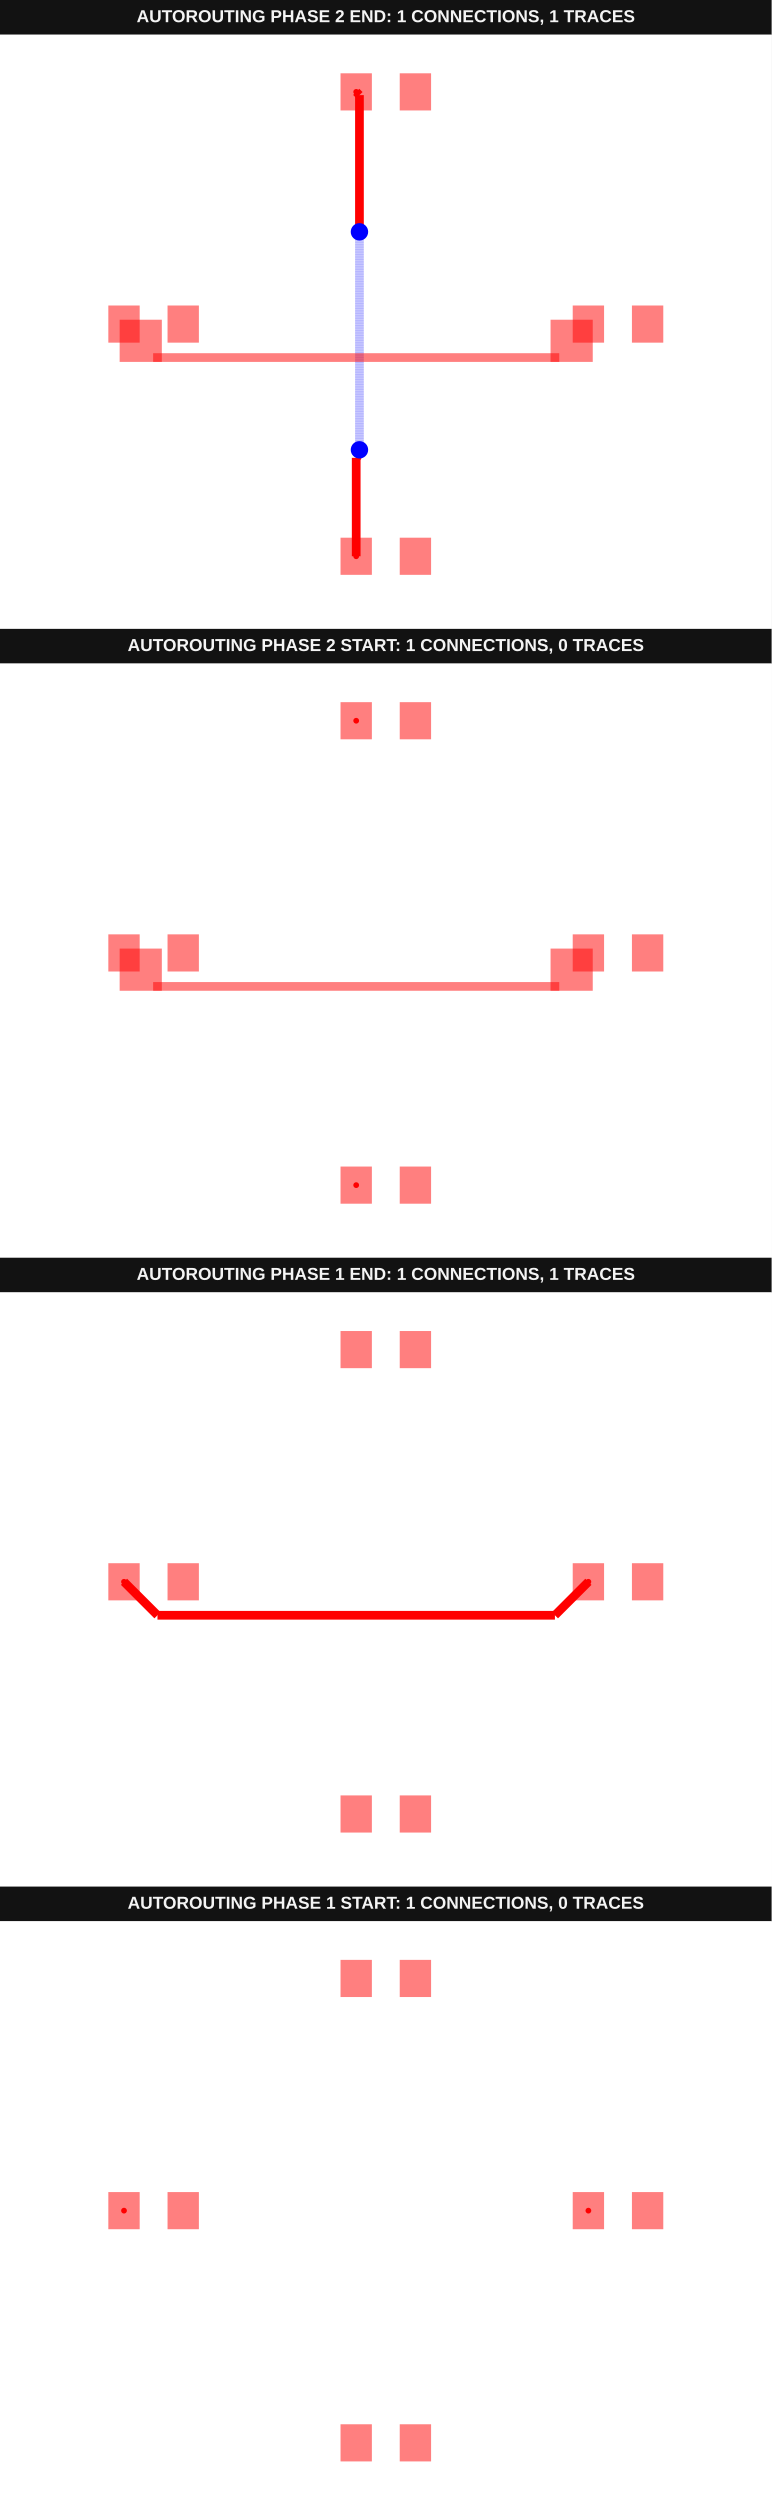
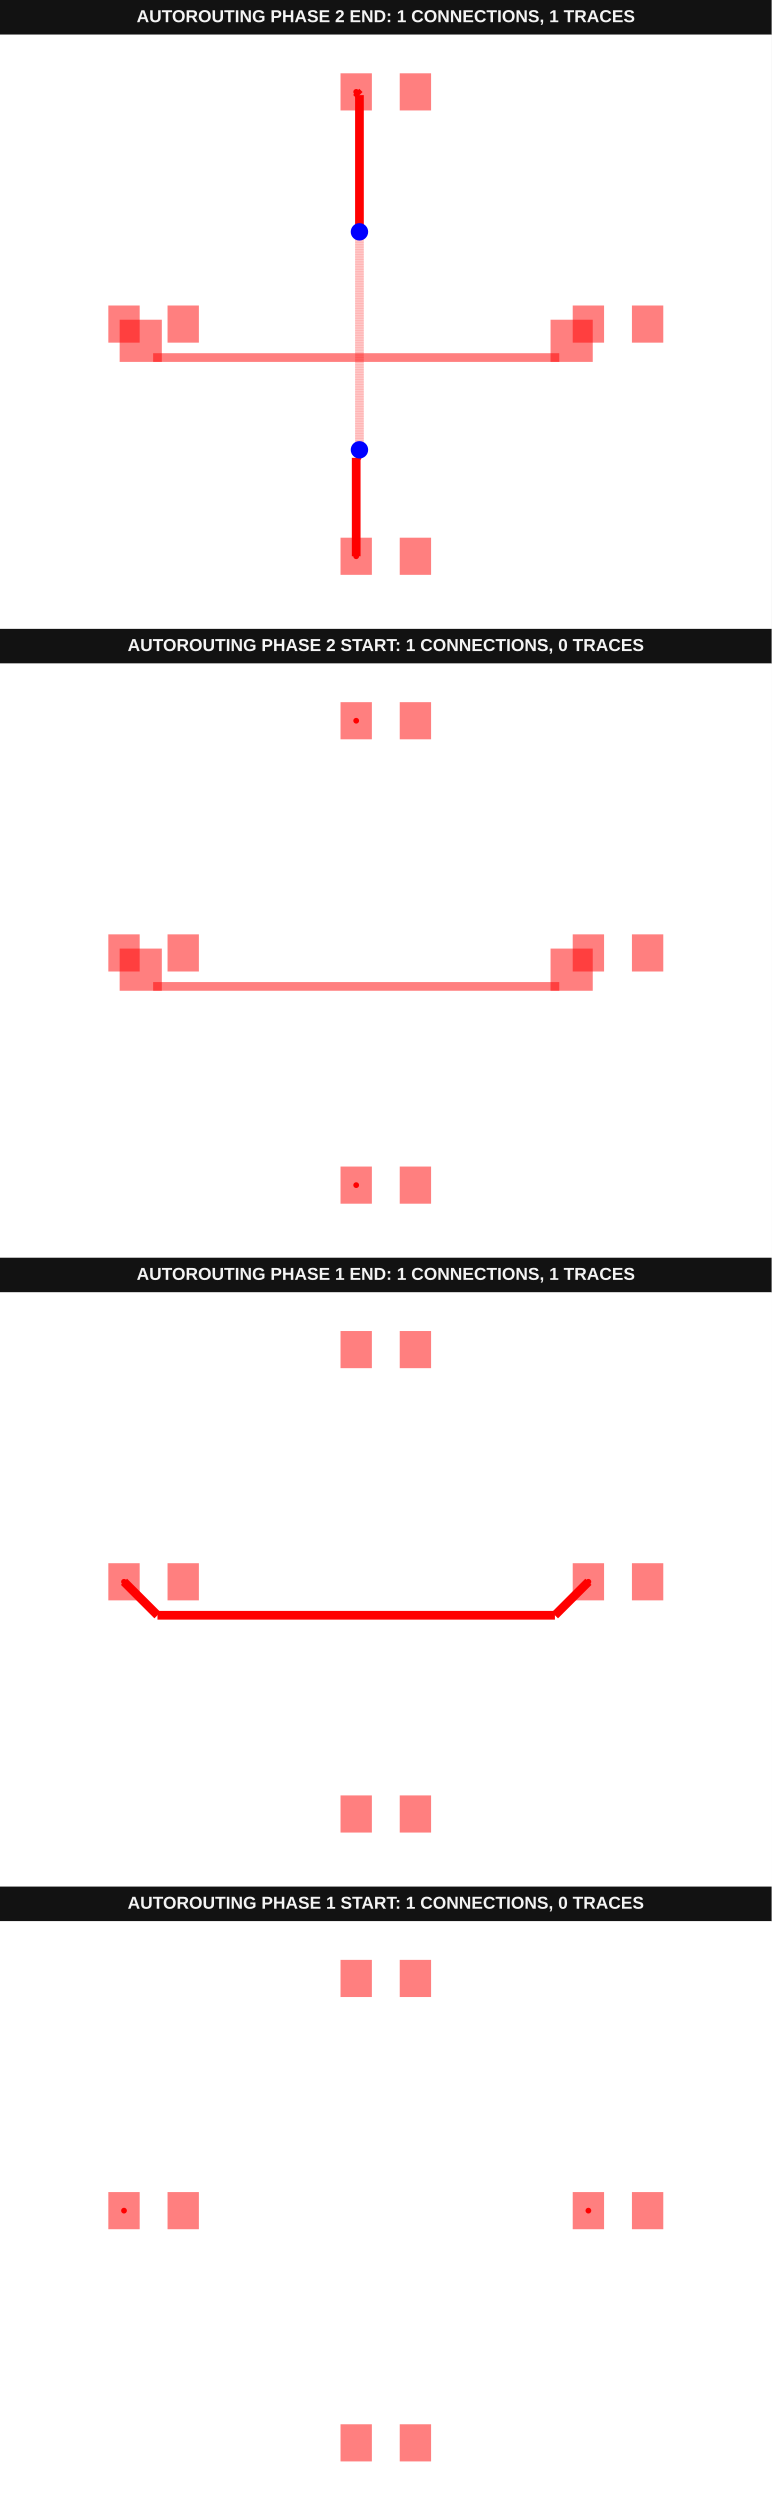
<svg xmlns="http://www.w3.org/2000/svg" width="800" height="2592" viewBox="0 0 800 2592" data-testid="autoroutingphase-connection-phase-index-horizontal-first-autorouting-srj-stack">
  <g transform="translate(0, 0) scale(1, 1) translate(0, 0)">
    <g transform="translate(0, 0) scale(1, 1) translate(0, 0)">
      <rect x="0" y="0" width="800" height="36" fill="#121212" />
      <text x="400" y="23" fill="#f4f4f4" font-family="Arial, sans-serif" font-size="18" font-weight="700" text-anchor="middle">AUTOROUTING PHASE 2 END: 1 CONNECTIONS, 1 TRACES</text>
    </g>
    <g transform="translate(0, 36) scale(1, 1) translate(0, 0)">
      <rect width="100%" height="100%" fill="#fff" />
      <g>
-         <polyline data-points="-0.51,-4 -0.51,-2.3041119237727443" data-type="line" data-label="" points="369.306,540.741 369.306,438.673" fill="none" stroke="red" stroke-width="9.028" />
-       </g>
-       <g>
-         <polyline data-points="-0.51,-2.3041119237727443 -0.4717882209163798,-2.265900144689124" data-type="line" data-label="" points="369.306,438.673 371.605,436.374" fill="none" stroke="red" stroke-width="9.028" />
-       </g>
-       <g>
-         <polyline data-points="-0.4717882209163798,-2.265900144689124 -0.4717882209163798,-2.1837882209163797" data-type="line" data-label="" points="371.605,436.374 371.605,431.432" fill="none" stroke="red" stroke-width="9.028" />
-       </g>
-       <g>
-         <polyline data-points="-0.4717882209163798,-2.1837882209163797 -0.454,-2.166" data-type="line" data-label="" points="371.605,431.432 372.676,430.361" fill="none" stroke="red" stroke-width="9.028" />
-       </g>
-       <g>
-         <polyline data-points="-0.454,-2.166 -0.454,1.5824312303832888" data-type="line" data-label="" points="372.676,430.361 372.676,204.761" fill="none" stroke="rgba(0,0,255,0.5)" stroke-width="9.028" stroke-dasharray="0.2 0.2" />
-       </g>
-       <g>
-         <polyline data-points="-0.454,1.5824312303832888 -0.453783851925625,1.5826473784576638" data-type="line" data-label="" points="372.676,204.761 372.689,204.748" fill="none" stroke="rgba(0,0,255,0.5)" stroke-width="9.028" stroke-dasharray="0.2 0.2" />
-       </g>
-       <g>
-         <polyline data-points="-0.453783851925625,1.5826473784576638 -0.453783851925625,1.588783851925625" data-type="line" data-label="" points="372.689,204.748 372.689,204.379" fill="none" stroke="rgba(0,0,255,0.5)" stroke-width="9.028" stroke-dasharray="0.2 0.2" />
-       </g>
-       <g>
-         <polyline data-points="-0.453783851925625,1.588783851925625 -0.454,1.589" data-type="line" data-label="" points="372.689,204.379 372.676,204.366" fill="none" stroke="rgba(0,0,255,0.5)" stroke-width="9.028" stroke-dasharray="0.2 0.2" />
-       </g>
-       <g>
-         <polyline data-points="-0.454,1.589 -0.454,3.944" data-type="line" data-label="" points="372.676,204.366 372.676,62.63" fill="none" stroke="red" stroke-width="9.028" />
-       </g>
-       <g>
-         <polyline data-points="-0.454,3.944 -0.51,4" data-type="line" data-label="" points="372.676,62.63 369.306,59.259" fill="none" stroke="red" stroke-width="9.028" />
+         <polyline data-points="-0.51,-4 -0.51,-2.3041119237727443" data-type="line" data-label="" points="369.306,540.741 369.306,438.673" fill="none" stroke="hsl(0, 100%, 50%)" stroke-width="9.028" />
+       </g>
+       <g>
+         <polyline data-points="-0.51,-2.3041119237727443 -0.4717882209163798,-2.265900144689124" data-type="line" data-label="" points="369.306,438.673 371.605,436.374" fill="none" stroke="hsl(0, 100%, 50%)" stroke-width="9.028" />
+       </g>
+       <g>
+         <polyline data-points="-0.4717882209163798,-2.265900144689124 -0.4717882209163798,-2.1837882209163797" data-type="line" data-label="" points="371.605,436.374 371.605,431.432" fill="none" stroke="hsl(0, 100%, 50%)" stroke-width="9.028" />
+       </g>
+       <g>
+         <polyline data-points="-0.4717882209163798,-2.1837882209163797 -0.454,-2.166" data-type="line" data-label="" points="371.605,431.432 372.676,430.361" fill="none" stroke="hsl(0, 100%, 50%)" stroke-width="9.028" />
+       </g>
+       <g>
+         <polyline data-points="-0.454,-2.166 -0.454,1.5824312303832888" data-type="line" data-label="" points="372.676,430.361 372.676,204.761" fill="none" stroke="rgba(255,0,0,0.5)" stroke-width="9.028" stroke-dasharray="0.2 0.2" />
+       </g>
+       <g>
+         <polyline data-points="-0.454,1.5824312303832888 -0.453783851925625,1.5826473784576638" data-type="line" data-label="" points="372.676,204.761 372.689,204.748" fill="none" stroke="rgba(255,0,0,0.5)" stroke-width="9.028" stroke-dasharray="0.2 0.2" />
+       </g>
+       <g>
+         <polyline data-points="-0.453783851925625,1.5826473784576638 -0.453783851925625,1.588783851925625" data-type="line" data-label="" points="372.689,204.748 372.689,204.379" fill="none" stroke="rgba(255,0,0,0.5)" stroke-width="9.028" stroke-dasharray="0.2 0.2" />
+       </g>
+       <g>
+         <polyline data-points="-0.453783851925625,1.588783851925625 -0.454,1.589" data-type="line" data-label="" points="372.689,204.379 372.676,204.366" fill="none" stroke="rgba(255,0,0,0.5)" stroke-width="9.028" stroke-dasharray="0.2 0.2" />
+       </g>
+       <g>
+         <polyline data-points="-0.454,1.589 -0.454,3.944" data-type="line" data-label="" points="372.676,204.366 372.676,62.63" fill="none" stroke="hsl(0, 100%, 50%)" stroke-width="9.028" />
+       </g>
+       <g>
+         <polyline data-points="-0.454,3.944 -0.51,4" data-type="line" data-label="" points="372.676,62.63 369.306,59.259" fill="none" stroke="hsl(0, 100%, 50%)" stroke-width="9.028" />
      </g>
      <g>
        <rect data-type="rect" data-label="top" data-x="-4.51" data-y="0" x="112.315" y="280.741" width="32.5" height="38.519" fill="rgba(255,0,0,0.5)" stroke="black" stroke-width="0.017" />
      </g>
      <g>
        <rect data-type="rect" data-label="top" data-x="-3.49" data-y="0" x="173.704" y="280.741" width="32.5" height="38.519" fill="rgba(255,0,0,0.5)" stroke="black" stroke-width="0.017" />
      </g>
      <g>
        <rect data-type="rect" data-label="top" data-x="3.49" data-y="0" x="593.796" y="280.741" width="32.5" height="38.519" fill="rgba(255,0,0,0.5)" stroke="black" stroke-width="0.017" />
      </g>
      <g>
        <rect data-type="rect" data-label="top" data-x="4.51" data-y="0" x="655.185" y="280.741" width="32.5" height="38.519" fill="rgba(255,0,0,0.5)" stroke="black" stroke-width="0.017" />
      </g>
      <g>
        <rect data-type="rect" data-label="top source_trace_1" data-x="-0.51" data-y="-4" x="353.056" y="521.481" width="32.5" height="38.519" fill="rgba(255,0,0,0.5)" stroke="black" stroke-width="0.017" />
      </g>
      <g>
        <rect data-type="rect" data-label="top" data-x="0.51" data-y="-4" x="414.444" y="521.481" width="32.5" height="38.519" fill="rgba(255,0,0,0.5)" stroke="black" stroke-width="0.017" />
      </g>
      <g>
        <rect data-type="rect" data-label="top source_trace_1" data-x="-0.51" data-y="4" x="353.056" y="40" width="32.5" height="38.519" fill="rgba(255,0,0,0.5)" stroke="black" stroke-width="0.017" />
      </g>
      <g>
        <rect data-type="rect" data-label="top" data-x="0.51" data-y="4" x="414.444" y="40" width="32.5" height="38.519" fill="rgba(255,0,0,0.5)" stroke="black" stroke-width="0.017" />
      </g>
      <g>
        <rect data-type="rect" data-label="top" data-x="3.2016193453450206" data-y="-0.28838065465497975" x="570.82" y="295.486" width="43.74" height="43.74" fill="rgba(255,0,0,0.5)" stroke="black" stroke-width="0.017" />
      </g>
      <g>
        <rect data-type="rect" data-label="top" data-x="-0.5099999999999998" data-y="-0.5767613093099595" x="158.763" y="330.199" width="421.084" height="9.028" fill="rgba(255,0,0,0.5)" stroke="black" stroke-width="0.017" />
      </g>
      <g>
        <rect data-type="rect" data-label="top" data-x="-4.221619345345021" data-y="-0.28838065465497975" x="124.051" y="295.486" width="43.74" height="43.74" fill="rgba(255,0,0,0.5)" stroke="black" stroke-width="0.017" />
      </g>
      <circle data-type="circle" data-label="" data-x="-0.454" data-y="-2.166" cx="372.676" cy="430.361" r="9.028" fill="blue" stroke="none" stroke-width="0.017" />
      <circle data-type="circle" data-label="" data-x="-0.454" data-y="1.589" cx="372.676" cy="204.366" r="9.028" fill="blue" stroke="none" stroke-width="0.017" />
      <g>
        <circle data-type="point" data-label="source_trace_1 source_trace_1 top" data-x="-0.51" data-y="-4" cx="369.306" cy="540.741" r="3" fill="hsl(0, 100%, 50%)" />
      </g>
      <g>
        <circle data-type="point" data-label="source_trace_1 source_trace_1 top" data-x="-0.51" data-y="4" cx="369.306" cy="59.259" r="3" fill="hsl(0, 100%, 50%)" />
      </g>
      <g id="crosshair__stack1" style="display: none">
        <line id="crosshair-h__stack1" y1="0" y2="600" stroke="#666" stroke-width="0.5" />
        <line id="crosshair-v__stack1" x1="0" x2="800" stroke="#666" stroke-width="0.5" />
        <text id="coordinates__stack1" font-family="monospace" font-size="12" fill="#666" />
      </g>
    </g>
  </g>
  <g transform="translate(0, 652) scale(1, 1) translate(0, 0)">
    <g transform="translate(0, 0) scale(1, 1) translate(0, 0)">
      <rect x="0" y="0" width="800" height="36" fill="#121212" />
      <text x="400" y="23" fill="#f4f4f4" font-family="Arial, sans-serif" font-size="18" font-weight="700" text-anchor="middle">AUTOROUTING PHASE 2 START: 1 CONNECTIONS, 0 TRACES</text>
    </g>
    <g transform="translate(0, 36) scale(1, 1) translate(0, 0)">
      <rect width="100%" height="100%" fill="#fff" />
      <g>
        <rect data-type="rect" data-label="top" data-x="-4.51" data-y="0" x="112.315" y="280.741" width="32.5" height="38.519" fill="rgba(255,0,0,0.5)" stroke="black" stroke-width="0.017" />
      </g>
      <g>
        <rect data-type="rect" data-label="top" data-x="-3.49" data-y="0" x="173.704" y="280.741" width="32.5" height="38.519" fill="rgba(255,0,0,0.5)" stroke="black" stroke-width="0.017" />
      </g>
      <g>
        <rect data-type="rect" data-label="top" data-x="3.49" data-y="0" x="593.796" y="280.741" width="32.5" height="38.519" fill="rgba(255,0,0,0.5)" stroke="black" stroke-width="0.017" />
      </g>
      <g>
        <rect data-type="rect" data-label="top" data-x="4.51" data-y="0" x="655.185" y="280.741" width="32.5" height="38.519" fill="rgba(255,0,0,0.5)" stroke="black" stroke-width="0.017" />
      </g>
      <g>
        <rect data-type="rect" data-label="top source_trace_1" data-x="-0.51" data-y="-4" x="353.056" y="521.481" width="32.5" height="38.519" fill="rgba(255,0,0,0.5)" stroke="black" stroke-width="0.017" />
      </g>
      <g>
        <rect data-type="rect" data-label="top" data-x="0.51" data-y="-4" x="414.444" y="521.481" width="32.5" height="38.519" fill="rgba(255,0,0,0.5)" stroke="black" stroke-width="0.017" />
      </g>
      <g>
        <rect data-type="rect" data-label="top source_trace_1" data-x="-0.51" data-y="4" x="353.056" y="40" width="32.5" height="38.519" fill="rgba(255,0,0,0.5)" stroke="black" stroke-width="0.017" />
      </g>
      <g>
        <rect data-type="rect" data-label="top" data-x="0.51" data-y="4" x="414.444" y="40" width="32.5" height="38.519" fill="rgba(255,0,0,0.5)" stroke="black" stroke-width="0.017" />
      </g>
      <g>
        <rect data-type="rect" data-label="top" data-x="3.2016193453450206" data-y="-0.28838065465497975" x="570.82" y="295.486" width="43.74" height="43.74" fill="rgba(255,0,0,0.5)" stroke="black" stroke-width="0.017" />
      </g>
      <g>
        <rect data-type="rect" data-label="top" data-x="-0.5099999999999998" data-y="-0.5767613093099595" x="158.763" y="330.199" width="421.084" height="9.028" fill="rgba(255,0,0,0.5)" stroke="black" stroke-width="0.017" />
      </g>
      <g>
        <rect data-type="rect" data-label="top" data-x="-4.221619345345021" data-y="-0.28838065465497975" x="124.051" y="295.486" width="43.74" height="43.74" fill="rgba(255,0,0,0.5)" stroke="black" stroke-width="0.017" />
      </g>
      <g>
        <circle data-type="point" data-label="source_trace_1 source_trace_1 top" data-x="-0.51" data-y="-4" cx="369.306" cy="540.741" r="3" fill="hsl(0, 100%, 50%)" />
      </g>
      <g>
        <circle data-type="point" data-label="source_trace_1 source_trace_1 top" data-x="-0.51" data-y="4" cx="369.306" cy="59.259" r="3" fill="hsl(0, 100%, 50%)" />
      </g>
      <g id="crosshair__stack1__stack1" style="display: none">
        <line id="crosshair-h__stack1__stack1" y1="0" y2="600" stroke="#666" stroke-width="0.5" />
        <line id="crosshair-v__stack1__stack1" x1="0" x2="800" stroke="#666" stroke-width="0.5" />
        <text id="coordinates__stack1__stack1" font-family="monospace" font-size="12" fill="#666" />
      </g>
    </g>
  </g>
  <g transform="translate(0, 1304) scale(1, 1) translate(0, 0)">
    <g transform="translate(0, 0) scale(1, 1) translate(0, 0)">
      <rect x="0" y="0" width="800" height="36" fill="#121212" />
      <text x="400" y="23" fill="#f4f4f4" font-family="Arial, sans-serif" font-size="18" font-weight="700" text-anchor="middle">AUTOROUTING PHASE 1 END: 1 CONNECTIONS, 1 TRACES</text>
    </g>
    <g transform="translate(0, 36) scale(1, 1) translate(0, 0)">
      <rect width="100%" height="100%" fill="#fff" />
      <g>
-         <polyline data-points="3.49,0 2.913238690690041,-0.5767613093099595" data-type="line" data-label="" points="610.046,300 575.334,334.712" fill="none" stroke="red" stroke-width="9.028" />
-       </g>
-       <g>
-         <polyline data-points="2.913238690690041,-0.5767613093099595 -3.9332386906900405,-0.5767613093099595" data-type="line" data-label="" points="575.334,334.712 163.277,334.712" fill="none" stroke="red" stroke-width="9.028" />
-       </g>
-       <g>
-         <polyline data-points="-3.9332386906900405,-0.5767613093099595 -4.51,0" data-type="line" data-label="" points="163.277,334.712 128.565,300" fill="none" stroke="red" stroke-width="9.028" />
+         <polyline data-points="3.49,0 2.913238690690041,-0.5767613093099595" data-type="line" data-label="" points="610.046,300 575.334,334.712" fill="none" stroke="hsl(0, 100%, 50%)" stroke-width="9.028" />
+       </g>
+       <g>
+         <polyline data-points="2.913238690690041,-0.5767613093099595 -3.9332386906900405,-0.5767613093099595" data-type="line" data-label="" points="575.334,334.712 163.277,334.712" fill="none" stroke="hsl(0, 100%, 50%)" stroke-width="9.028" />
+       </g>
+       <g>
+         <polyline data-points="-3.9332386906900405,-0.5767613093099595 -4.51,0" data-type="line" data-label="" points="163.277,334.712 128.565,300" fill="none" stroke="hsl(0, 100%, 50%)" stroke-width="9.028" />
      </g>
      <g>
        <rect data-type="rect" data-label="top source_trace_0" data-x="-4.51" data-y="0" x="112.315" y="280.741" width="32.5" height="38.519" fill="rgba(255,0,0,0.5)" stroke="black" stroke-width="0.017" />
      </g>
      <g>
        <rect data-type="rect" data-label="top" data-x="-3.49" data-y="0" x="173.704" y="280.741" width="32.5" height="38.519" fill="rgba(255,0,0,0.5)" stroke="black" stroke-width="0.017" />
      </g>
      <g>
        <rect data-type="rect" data-label="top source_trace_0" data-x="3.49" data-y="0" x="593.796" y="280.741" width="32.5" height="38.519" fill="rgba(255,0,0,0.5)" stroke="black" stroke-width="0.017" />
      </g>
      <g>
        <rect data-type="rect" data-label="top" data-x="4.51" data-y="0" x="655.185" y="280.741" width="32.5" height="38.519" fill="rgba(255,0,0,0.5)" stroke="black" stroke-width="0.017" />
      </g>
      <g>
        <rect data-type="rect" data-label="top" data-x="-0.51" data-y="-4" x="353.056" y="521.481" width="32.5" height="38.519" fill="rgba(255,0,0,0.5)" stroke="black" stroke-width="0.017" />
      </g>
      <g>
        <rect data-type="rect" data-label="top" data-x="0.51" data-y="-4" x="414.444" y="521.481" width="32.5" height="38.519" fill="rgba(255,0,0,0.5)" stroke="black" stroke-width="0.017" />
      </g>
      <g>
        <rect data-type="rect" data-label="top" data-x="-0.51" data-y="4" x="353.056" y="40" width="32.5" height="38.519" fill="rgba(255,0,0,0.5)" stroke="black" stroke-width="0.017" />
      </g>
      <g>
        <rect data-type="rect" data-label="top" data-x="0.51" data-y="4" x="414.444" y="40" width="32.5" height="38.519" fill="rgba(255,0,0,0.5)" stroke="black" stroke-width="0.017" />
      </g>
      <g>
        <circle data-type="point" data-label="source_trace_0 source_trace_0 top" data-x="-4.51" data-y="0" cx="128.565" cy="300" r="3" fill="hsl(0, 100%, 50%)" />
      </g>
      <g>
        <circle data-type="point" data-label="source_trace_0 source_trace_0 top" data-x="3.49" data-y="0" cx="610.046" cy="300" r="3" fill="hsl(0, 100%, 50%)" />
      </g>
      <g id="crosshair__stack1__stack2" style="display: none">
        <line id="crosshair-h__stack1__stack2" y1="0" y2="600" stroke="#666" stroke-width="0.5" />
        <line id="crosshair-v__stack1__stack2" x1="0" x2="800" stroke="#666" stroke-width="0.5" />
        <text id="coordinates__stack1__stack2" font-family="monospace" font-size="12" fill="#666" />
      </g>
    </g>
  </g>
  <g transform="translate(0, 1956) scale(1, 1) translate(0, 0)">
    <g transform="translate(0, 0) scale(1, 1) translate(0, 0)">
      <rect x="0" y="0" width="800" height="36" fill="#121212" />
      <text x="400" y="23" fill="#f4f4f4" font-family="Arial, sans-serif" font-size="18" font-weight="700" text-anchor="middle">AUTOROUTING PHASE 1 START: 1 CONNECTIONS, 0 TRACES</text>
    </g>
    <g transform="translate(0, 36) scale(1, 1) translate(0, 0)">
      <rect width="100%" height="100%" fill="#fff" />
      <g>
        <rect data-type="rect" data-label="top source_trace_0" data-x="-4.51" data-y="0" x="112.315" y="280.741" width="32.5" height="38.519" fill="rgba(255,0,0,0.5)" stroke="black" stroke-width="0.017" />
      </g>
      <g>
        <rect data-type="rect" data-label="top" data-x="-3.49" data-y="0" x="173.704" y="280.741" width="32.5" height="38.519" fill="rgba(255,0,0,0.5)" stroke="black" stroke-width="0.017" />
      </g>
      <g>
        <rect data-type="rect" data-label="top source_trace_0" data-x="3.49" data-y="0" x="593.796" y="280.741" width="32.5" height="38.519" fill="rgba(255,0,0,0.5)" stroke="black" stroke-width="0.017" />
      </g>
      <g>
        <rect data-type="rect" data-label="top" data-x="4.51" data-y="0" x="655.185" y="280.741" width="32.5" height="38.519" fill="rgba(255,0,0,0.5)" stroke="black" stroke-width="0.017" />
      </g>
      <g>
        <rect data-type="rect" data-label="top" data-x="-0.51" data-y="-4" x="353.056" y="521.481" width="32.5" height="38.519" fill="rgba(255,0,0,0.5)" stroke="black" stroke-width="0.017" />
      </g>
      <g>
        <rect data-type="rect" data-label="top" data-x="0.51" data-y="-4" x="414.444" y="521.481" width="32.5" height="38.519" fill="rgba(255,0,0,0.5)" stroke="black" stroke-width="0.017" />
      </g>
      <g>
        <rect data-type="rect" data-label="top" data-x="-0.51" data-y="4" x="353.056" y="40" width="32.5" height="38.519" fill="rgba(255,0,0,0.5)" stroke="black" stroke-width="0.017" />
      </g>
      <g>
        <rect data-type="rect" data-label="top" data-x="0.51" data-y="4" x="414.444" y="40" width="32.5" height="38.519" fill="rgba(255,0,0,0.5)" stroke="black" stroke-width="0.017" />
      </g>
      <g>
        <circle data-type="point" data-label="source_trace_0 source_trace_0 top" data-x="-4.51" data-y="0" cx="128.565" cy="300" r="3" fill="hsl(0, 100%, 50%)" />
      </g>
      <g>
        <circle data-type="point" data-label="source_trace_0 source_trace_0 top" data-x="3.49" data-y="0" cx="610.046" cy="300" r="3" fill="hsl(0, 100%, 50%)" />
      </g>
      <g id="crosshair__stack1__stack3" style="display: none">
        <line id="crosshair-h__stack1__stack3" y1="0" y2="600" stroke="#666" stroke-width="0.5" />
        <line id="crosshair-v__stack1__stack3" x1="0" x2="800" stroke="#666" stroke-width="0.5" />
        <text id="coordinates__stack1__stack3" font-family="monospace" font-size="12" fill="#666" />
      </g>
    </g>
  </g>
</svg>
